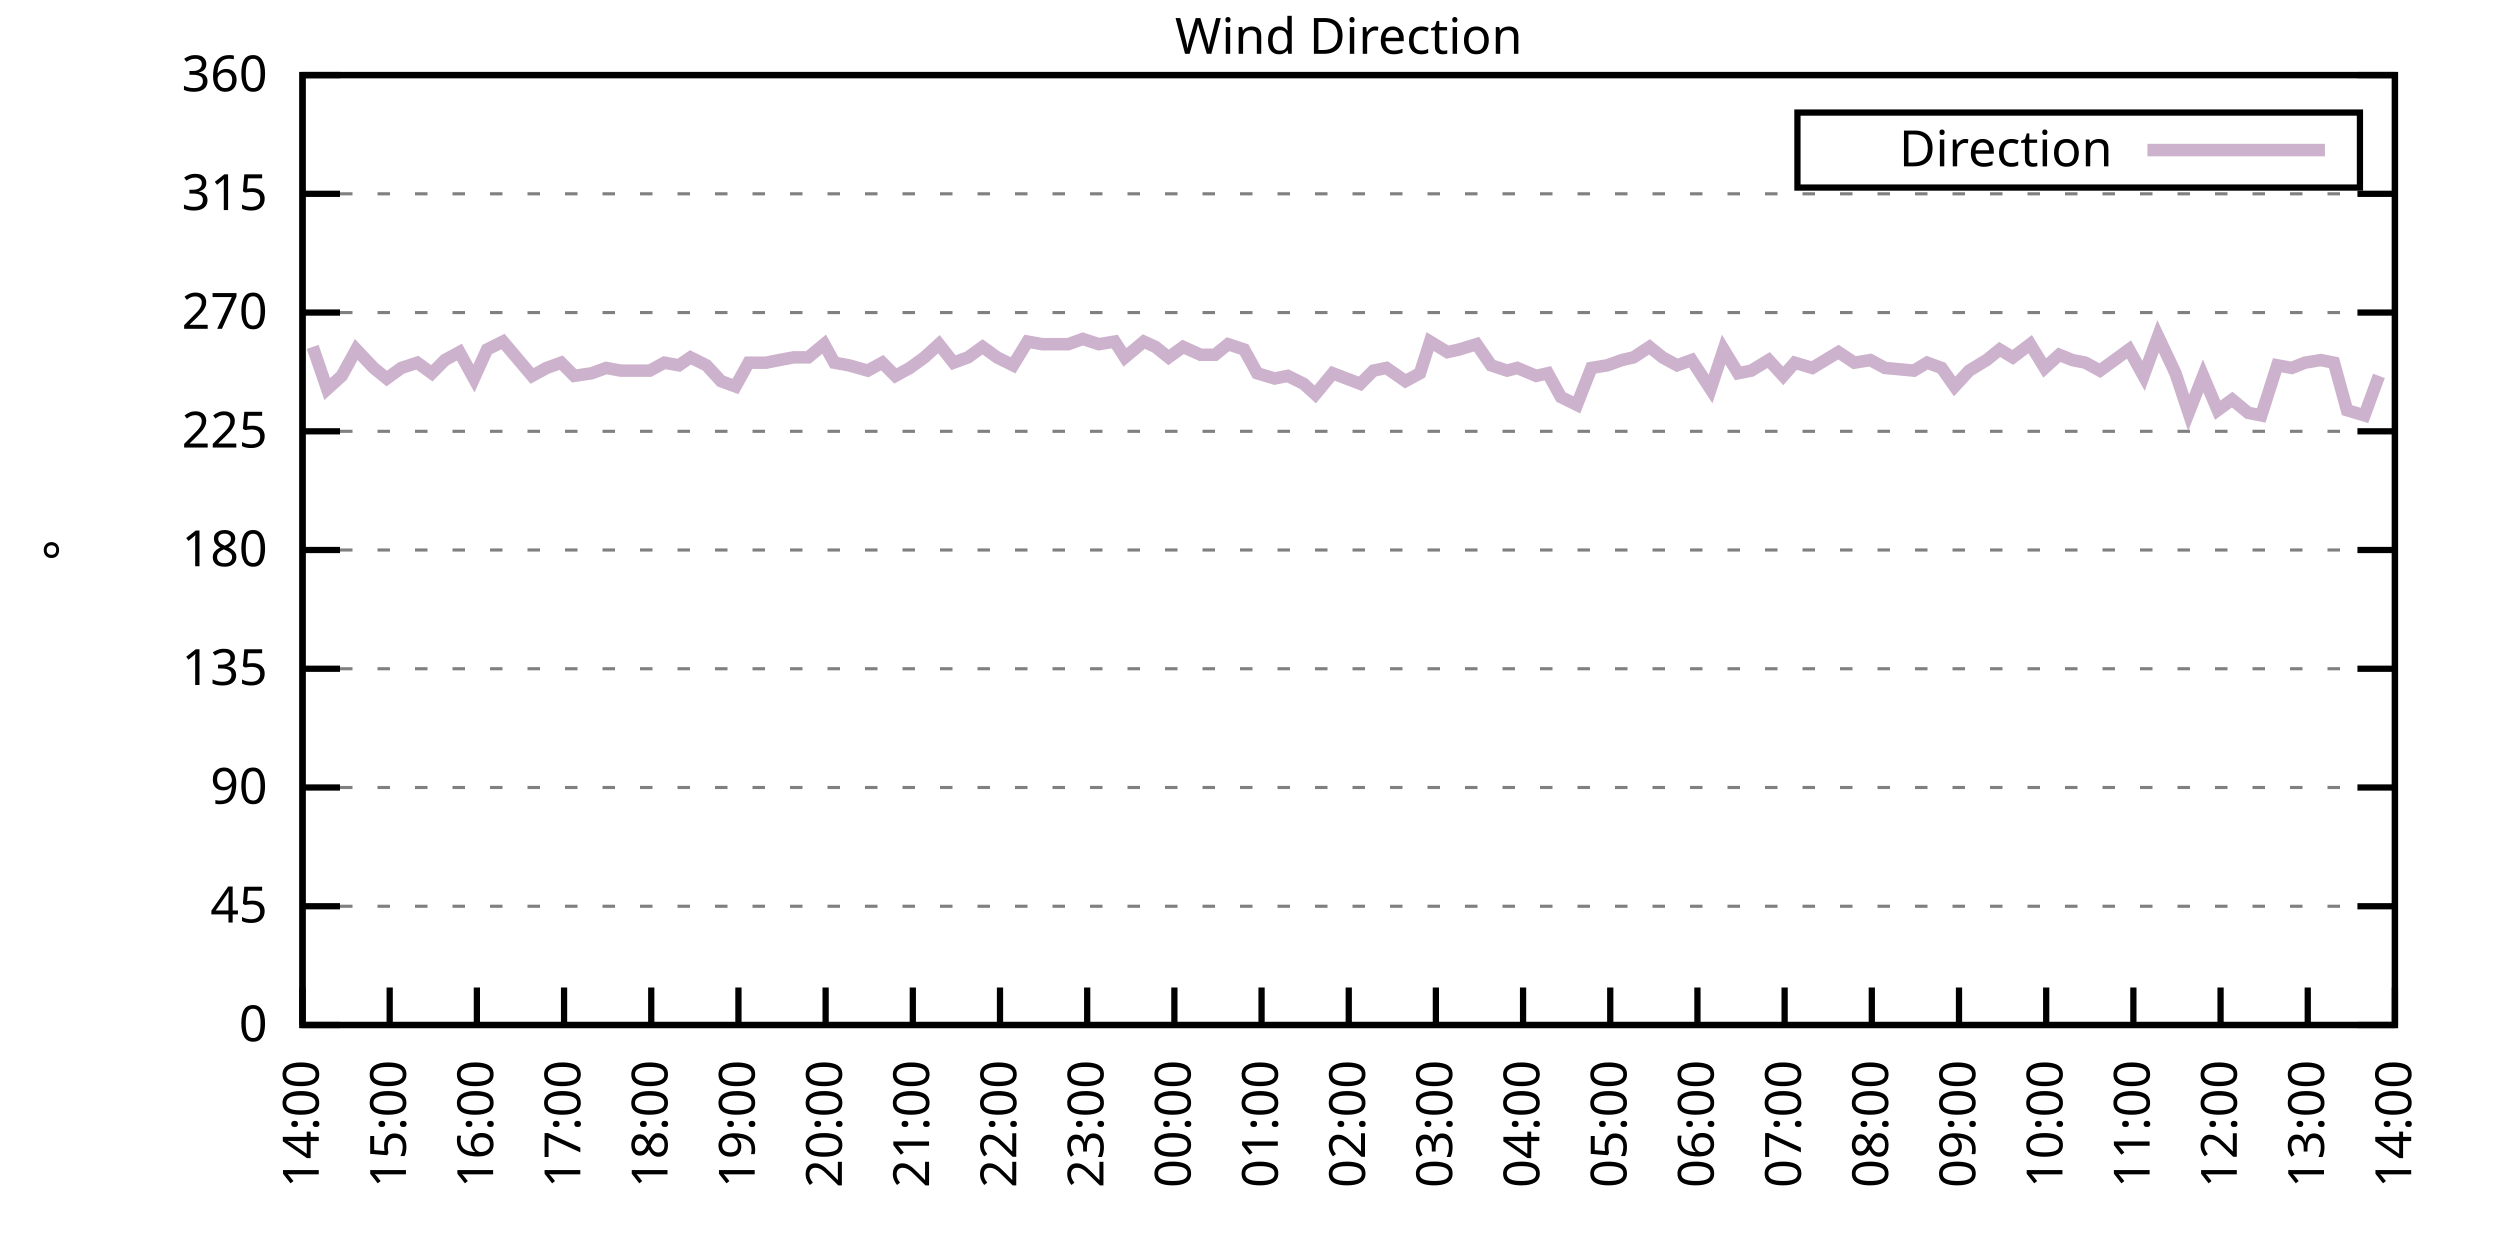
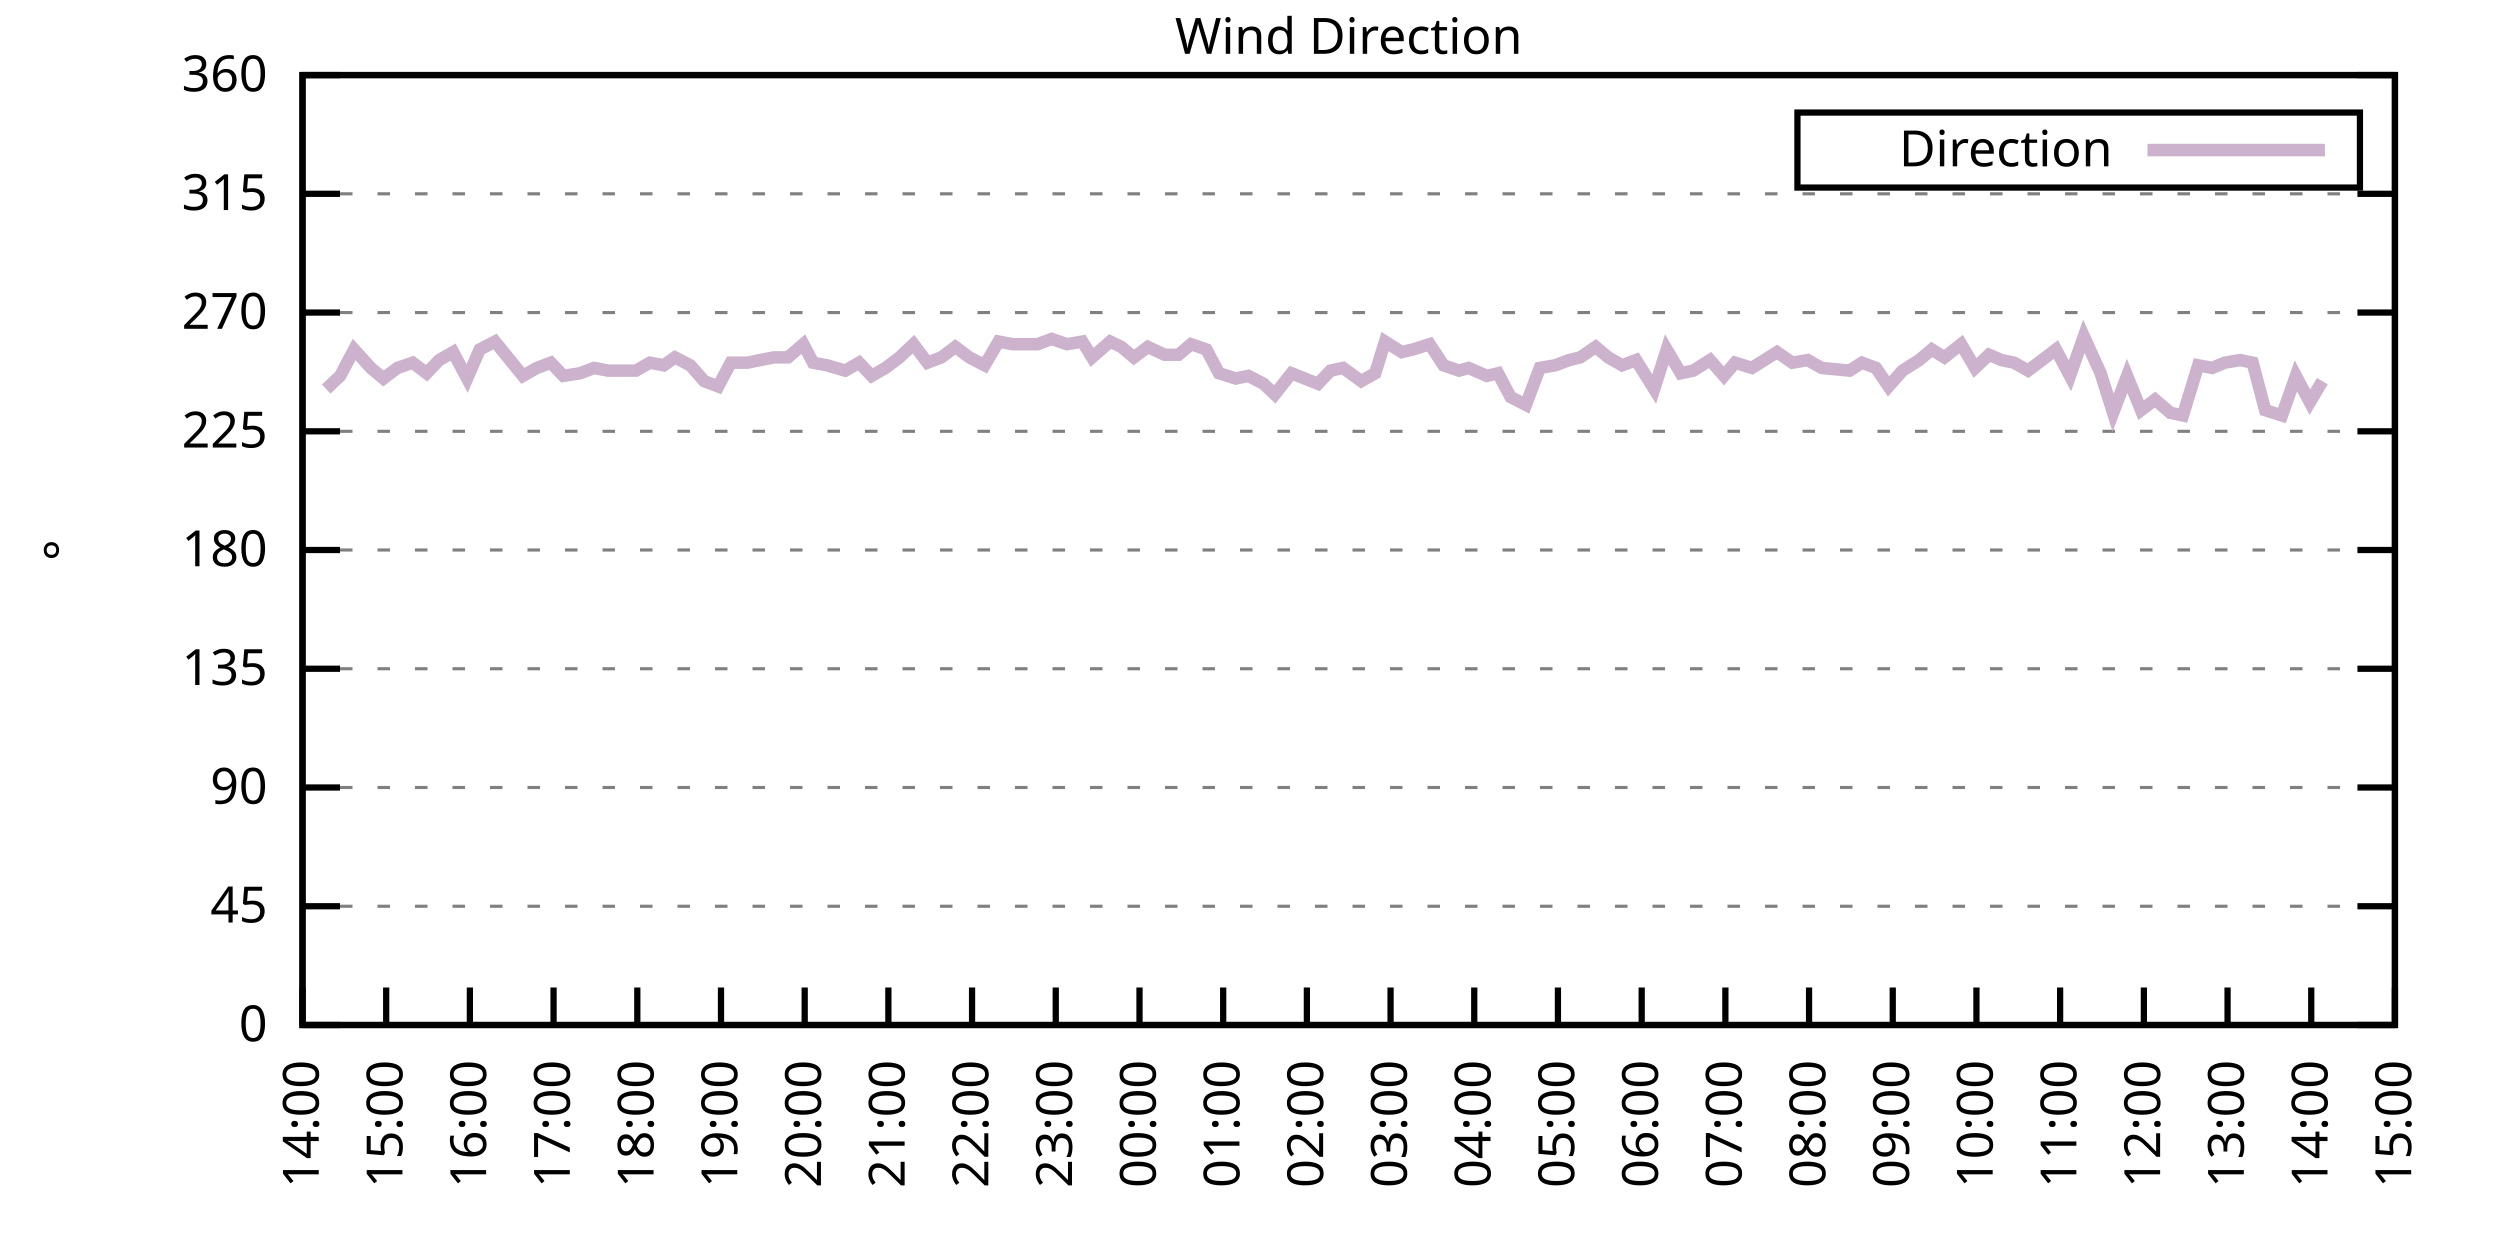
<svg xmlns="http://www.w3.org/2000/svg" xmlns:xlink="http://www.w3.org/1999/xlink" width="400" height="200" viewBox="0 0 400 200">
  <g id="gnuplot_canvas">
    <rect x="0" y="0" width="400" height="200" fill="none" />
    <defs>
      <circle id="gpDot" r="0.5" stroke-width="0.5" stroke="currentColor" />
      <path id="gpPt0" stroke-width="0.333" stroke="currentColor" d="M-1,0 h2 M0,-1 v2" />
      <path id="gpPt1" stroke-width="0.333" stroke="currentColor" d="M-1,-1 L1,1 M1,-1 L-1,1" />
      <path id="gpPt2" stroke-width="0.333" stroke="currentColor" d="M-1,0 L1,0 M0,-1 L0,1 M-1,-1 L1,1 M-1,1 L1,-1" />
      <rect id="gpPt3" stroke-width="0.333" stroke="currentColor" x="-1" y="-1" width="2" height="2" />
      <rect id="gpPt4" stroke-width="0.333" stroke="currentColor" fill="currentColor" x="-1" y="-1" width="2" height="2" />
      <circle id="gpPt5" stroke-width="0.333" stroke="currentColor" cx="0" cy="0" r="1" />
      <use xlink:href="#gpPt5" id="gpPt6" fill="currentColor" stroke="none" />
      <path id="gpPt7" stroke-width="0.333" stroke="currentColor" d="M0,-1.33 L-1.33,0.67 L1.33,0.67 z" />
      <use xlink:href="#gpPt7" id="gpPt8" fill="currentColor" stroke="none" />
      <use xlink:href="#gpPt7" id="gpPt9" stroke="currentColor" transform="rotate(180)" />
      <use xlink:href="#gpPt9" id="gpPt10" fill="currentColor" stroke="none" />
      <use xlink:href="#gpPt3" id="gpPt11" stroke="currentColor" transform="rotate(45)" />
      <use xlink:href="#gpPt11" id="gpPt12" fill="currentColor" stroke="none" />
      <path id="gpPt13" stroke-width="0.333" stroke="currentColor" d="M0,1.330 L1.265,0.411 L0.782,-1.067 L-0.782,-1.076 L-1.265,0.411 z" />
      <use xlink:href="#gpPt13" id="gpPt14" fill="currentColor" stroke="none" />
      <filter id="textbox" filterUnits="objectBoundingBox" x="0" y="0" height="1" width="1">
        <feFlood flood-color="white" flood-opacity="1" result="bgnd" />
        <feComposite in="SourceGraphic" in2="bgnd" operator="atop" />
      </filter>
      <filter id="greybox" filterUnits="objectBoundingBox" x="0" y="0" height="1" width="1">
        <feFlood flood-color="lightgrey" flood-opacity="1" result="grey" />
        <feComposite in="SourceGraphic" in2="grey" operator="atop" />
      </filter>
    </defs>
    <g fill="none" color="white" stroke="currentColor" stroke-width="1.00" stroke-linecap="butt" stroke-linejoin="miter">
</g>
    <g fill="none" color="black" stroke="currentColor" stroke-width="1.00" stroke-linecap="butt" stroke-linejoin="miter">
      <g stroke="none" shape-rendering="crispEdges">
        <polygon fill="rgb(255, 255, 255)" points="48.40,164.00 383.18,164.00 383.18,12.02 48.40,12.02 " />
      </g>
    </g>
    <g fill="none" color="black" stroke="currentColor" stroke-width="1.00" stroke-linecap="butt" stroke-linejoin="miter">
</g>
    <g fill="none" color="black" stroke="black" stroke-width="0.50" stroke-linecap="butt" stroke-linejoin="miter">
</g>
    <g fill="none" color="gray" stroke="currentColor" stroke-width="0.50" stroke-linecap="butt" stroke-linejoin="miter">
      <path stroke="gray" stroke-dasharray="2,4" class="gridline" d="M48.40,164.00 L383.19,164.00  " />
    </g>
    <g fill="none" color="gray" stroke="gray" stroke-width="1.00" stroke-linecap="butt" stroke-linejoin="miter">
</g>
    <g fill="none" color="black" stroke="currentColor" stroke-width="1.00" stroke-linecap="butt" stroke-linejoin="miter">
      <path stroke="black" d="M48.40,164.00 L54.40,164.00 M383.19,164.00 L377.19,164.00  " />
      <g transform="translate(42.80,166.60)" stroke="none" fill="black" font-family="Sans" font-size="8.00" text-anchor="end">
        <text>
          <tspan font-family="Sans"> 0</tspan>
        </text>
      </g>
    </g>
    <g fill="none" color="black" stroke="currentColor" stroke-width="1.00" stroke-linecap="butt" stroke-linejoin="miter">
</g>
    <g fill="none" color="black" stroke="black" stroke-width="0.50" stroke-linecap="butt" stroke-linejoin="miter">
</g>
    <g fill="none" color="gray" stroke="currentColor" stroke-width="0.50" stroke-linecap="butt" stroke-linejoin="miter">
      <path stroke="gray" stroke-dasharray="2,4" class="gridline" d="M48.40,145.00 L383.19,145.00  " />
    </g>
    <g fill="none" color="gray" stroke="gray" stroke-width="1.00" stroke-linecap="butt" stroke-linejoin="miter">
</g>
    <g fill="none" color="black" stroke="currentColor" stroke-width="1.00" stroke-linecap="butt" stroke-linejoin="miter">
      <path stroke="black" d="M48.40,145.00 L54.40,145.00 M383.19,145.00 L377.19,145.00  " />
      <g transform="translate(42.80,147.60)" stroke="none" fill="black" font-family="Sans" font-size="8.00" text-anchor="end">
        <text>
          <tspan font-family="Sans"> 45</tspan>
        </text>
      </g>
    </g>
    <g fill="none" color="black" stroke="currentColor" stroke-width="1.00" stroke-linecap="butt" stroke-linejoin="miter">
</g>
    <g fill="none" color="black" stroke="black" stroke-width="0.50" stroke-linecap="butt" stroke-linejoin="miter">
</g>
    <g fill="none" color="gray" stroke="currentColor" stroke-width="0.50" stroke-linecap="butt" stroke-linejoin="miter">
      <path stroke="gray" stroke-dasharray="2,4" class="gridline" d="M48.40,126.00 L383.19,126.00  " />
    </g>
    <g fill="none" color="gray" stroke="gray" stroke-width="1.00" stroke-linecap="butt" stroke-linejoin="miter">
</g>
    <g fill="none" color="black" stroke="currentColor" stroke-width="1.00" stroke-linecap="butt" stroke-linejoin="miter">
      <path stroke="black" d="M48.40,126.00 L54.40,126.00 M383.19,126.00 L377.19,126.00  " />
      <g transform="translate(42.80,128.60)" stroke="none" fill="black" font-family="Sans" font-size="8.00" text-anchor="end">
        <text>
          <tspan font-family="Sans"> 90</tspan>
        </text>
      </g>
    </g>
    <g fill="none" color="black" stroke="currentColor" stroke-width="1.00" stroke-linecap="butt" stroke-linejoin="miter">
</g>
    <g fill="none" color="black" stroke="black" stroke-width="0.50" stroke-linecap="butt" stroke-linejoin="miter">
</g>
    <g fill="none" color="gray" stroke="currentColor" stroke-width="0.50" stroke-linecap="butt" stroke-linejoin="miter">
      <path stroke="gray" stroke-dasharray="2,4" class="gridline" d="M48.40,107.00 L383.19,107.00  " />
    </g>
    <g fill="none" color="gray" stroke="gray" stroke-width="1.00" stroke-linecap="butt" stroke-linejoin="miter">
</g>
    <g fill="none" color="black" stroke="currentColor" stroke-width="1.00" stroke-linecap="butt" stroke-linejoin="miter">
      <path stroke="black" d="M48.40,107.00 L54.40,107.00 M383.19,107.00 L377.19,107.00  " />
      <g transform="translate(42.80,109.60)" stroke="none" fill="black" font-family="Sans" font-size="8.00" text-anchor="end">
        <text>
          <tspan font-family="Sans"> 135</tspan>
        </text>
      </g>
    </g>
    <g fill="none" color="black" stroke="currentColor" stroke-width="1.00" stroke-linecap="butt" stroke-linejoin="miter">
</g>
    <g fill="none" color="black" stroke="black" stroke-width="0.50" stroke-linecap="butt" stroke-linejoin="miter">
</g>
    <g fill="none" color="gray" stroke="currentColor" stroke-width="0.50" stroke-linecap="butt" stroke-linejoin="miter">
      <path stroke="gray" stroke-dasharray="2,4" class="gridline" d="M48.40,88.00 L383.19,88.00  " />
    </g>
    <g fill="none" color="gray" stroke="gray" stroke-width="1.00" stroke-linecap="butt" stroke-linejoin="miter">
</g>
    <g fill="none" color="black" stroke="currentColor" stroke-width="1.00" stroke-linecap="butt" stroke-linejoin="miter">
      <path stroke="black" d="M48.40,88.00 L54.40,88.00 M383.19,88.00 L377.19,88.00  " />
      <g transform="translate(42.80,90.60)" stroke="none" fill="black" font-family="Sans" font-size="8.00" text-anchor="end">
        <text>
          <tspan font-family="Sans"> 180</tspan>
        </text>
      </g>
    </g>
    <g fill="none" color="black" stroke="currentColor" stroke-width="1.00" stroke-linecap="butt" stroke-linejoin="miter">
</g>
    <g fill="none" color="black" stroke="black" stroke-width="0.50" stroke-linecap="butt" stroke-linejoin="miter">
</g>
    <g fill="none" color="gray" stroke="currentColor" stroke-width="0.50" stroke-linecap="butt" stroke-linejoin="miter">
      <path stroke="gray" stroke-dasharray="2,4" class="gridline" d="M48.40,69.01 L383.19,69.01  " />
    </g>
    <g fill="none" color="gray" stroke="gray" stroke-width="1.00" stroke-linecap="butt" stroke-linejoin="miter">
</g>
    <g fill="none" color="black" stroke="currentColor" stroke-width="1.00" stroke-linecap="butt" stroke-linejoin="miter">
      <path stroke="black" d="M48.40,69.01 L54.40,69.01 M383.19,69.01 L377.19,69.01  " />
      <g transform="translate(42.80,71.61)" stroke="none" fill="black" font-family="Sans" font-size="8.00" text-anchor="end">
        <text>
          <tspan font-family="Sans"> 225</tspan>
        </text>
      </g>
    </g>
    <g fill="none" color="black" stroke="currentColor" stroke-width="1.00" stroke-linecap="butt" stroke-linejoin="miter">
</g>
    <g fill="none" color="black" stroke="black" stroke-width="0.50" stroke-linecap="butt" stroke-linejoin="miter">
</g>
    <g fill="none" color="gray" stroke="currentColor" stroke-width="0.50" stroke-linecap="butt" stroke-linejoin="miter">
      <path stroke="gray" stroke-dasharray="2,4" class="gridline" d="M48.40,50.01 L383.19,50.01  " />
    </g>
    <g fill="none" color="gray" stroke="gray" stroke-width="1.00" stroke-linecap="butt" stroke-linejoin="miter">
</g>
    <g fill="none" color="black" stroke="currentColor" stroke-width="1.00" stroke-linecap="butt" stroke-linejoin="miter">
      <path stroke="black" d="M48.40,50.01 L54.40,50.01 M383.19,50.01 L377.19,50.01  " />
      <g transform="translate(42.80,52.61)" stroke="none" fill="black" font-family="Sans" font-size="8.00" text-anchor="end">
        <text>
          <tspan font-family="Sans"> 270</tspan>
        </text>
      </g>
    </g>
    <g fill="none" color="black" stroke="currentColor" stroke-width="1.00" stroke-linecap="butt" stroke-linejoin="miter">
</g>
    <g fill="none" color="black" stroke="black" stroke-width="0.50" stroke-linecap="butt" stroke-linejoin="miter">
</g>
    <g fill="none" color="gray" stroke="currentColor" stroke-width="0.50" stroke-linecap="butt" stroke-linejoin="miter">
      <path stroke="gray" stroke-dasharray="2,4" class="gridline" d="M48.40,31.01 L383.19,31.01  " />
    </g>
    <g fill="none" color="gray" stroke="gray" stroke-width="1.00" stroke-linecap="butt" stroke-linejoin="miter">
</g>
    <g fill="none" color="black" stroke="currentColor" stroke-width="1.00" stroke-linecap="butt" stroke-linejoin="miter">
      <path stroke="black" d="M48.40,31.01 L54.40,31.01 M383.19,31.01 L377.19,31.01  " />
      <g transform="translate(42.80,33.61)" stroke="none" fill="black" font-family="Sans" font-size="8.00" text-anchor="end">
        <text>
          <tspan font-family="Sans"> 315</tspan>
        </text>
      </g>
    </g>
    <g fill="none" color="black" stroke="currentColor" stroke-width="1.00" stroke-linecap="butt" stroke-linejoin="miter">
</g>
    <g fill="none" color="black" stroke="black" stroke-width="0.50" stroke-linecap="butt" stroke-linejoin="miter">
</g>
    <g fill="none" color="gray" stroke="currentColor" stroke-width="0.50" stroke-linecap="butt" stroke-linejoin="miter">
      <path stroke="gray" stroke-dasharray="2,4" class="gridline" d="M48.40,12.01 L383.19,12.01  " />
    </g>
    <g fill="none" color="gray" stroke="gray" stroke-width="1.00" stroke-linecap="butt" stroke-linejoin="miter">
</g>
    <g fill="none" color="black" stroke="currentColor" stroke-width="1.00" stroke-linecap="butt" stroke-linejoin="miter">
      <path stroke="black" d="M48.40,12.01 L54.40,12.01 M383.19,12.01 L377.19,12.01  " />
      <g transform="translate(42.80,14.61)" stroke="none" fill="black" font-family="Sans" font-size="8.00" text-anchor="end">
        <text>
          <tspan font-family="Sans"> 360</tspan>
        </text>
      </g>
    </g>
    <g fill="none" color="black" stroke="currentColor" stroke-width="1.00" stroke-linecap="butt" stroke-linejoin="miter">
      <path stroke="black" d="M48.40,164.00 L48.40,158.00  " />
      <g transform="translate(51.00,169.60) rotate(270.00)" stroke="none" fill="black" font-family="Sans" font-size="8.00" text-anchor="end">
        <text>
          <tspan font-family="Sans">14:00</tspan>
        </text>
      </g>
    </g>
    <g fill="none" color="black" stroke="currentColor" stroke-width="1.00" stroke-linecap="butt" stroke-linejoin="miter">
-       <path stroke="black" d="M62.35,164.00 L62.35,158.00  " />
-       <g transform="translate(64.95,169.60) rotate(270.00)" stroke="none" fill="black" font-family="Sans" font-size="8.00" text-anchor="end">
+       <path stroke="black" d="M61.79,164.00 L61.79,158.00  " />
+       <g transform="translate(64.39,169.60) rotate(270.00)" stroke="none" fill="black" font-family="Sans" font-size="8.00" text-anchor="end">
        <text>
          <tspan font-family="Sans">15:00</tspan>
        </text>
      </g>
    </g>
    <g fill="none" color="black" stroke="currentColor" stroke-width="1.00" stroke-linecap="butt" stroke-linejoin="miter">
-       <path stroke="black" d="M76.30,164.00 L76.30,158.00  " />
-       <g transform="translate(78.90,169.60) rotate(270.00)" stroke="none" fill="black" font-family="Sans" font-size="8.00" text-anchor="end">
+       <path stroke="black" d="M75.18,164.00 L75.18,158.00  " />
+       <g transform="translate(77.78,169.60) rotate(270.00)" stroke="none" fill="black" font-family="Sans" font-size="8.00" text-anchor="end">
        <text>
          <tspan font-family="Sans">16:00</tspan>
        </text>
      </g>
    </g>
    <g fill="none" color="black" stroke="currentColor" stroke-width="1.00" stroke-linecap="butt" stroke-linejoin="miter">
-       <path stroke="black" d="M90.25,164.00 L90.25,158.00  " />
-       <g transform="translate(92.85,169.60) rotate(270.00)" stroke="none" fill="black" font-family="Sans" font-size="8.00" text-anchor="end">
+       <path stroke="black" d="M88.57,164.00 L88.57,158.00  " />
+       <g transform="translate(91.17,169.60) rotate(270.00)" stroke="none" fill="black" font-family="Sans" font-size="8.00" text-anchor="end">
        <text>
          <tspan font-family="Sans">17:00</tspan>
        </text>
      </g>
    </g>
    <g fill="none" color="black" stroke="currentColor" stroke-width="1.00" stroke-linecap="butt" stroke-linejoin="miter">
-       <path stroke="black" d="M104.20,164.00 L104.20,158.00  " />
-       <g transform="translate(106.80,169.60) rotate(270.00)" stroke="none" fill="black" font-family="Sans" font-size="8.00" text-anchor="end">
+       <path stroke="black" d="M101.97,164.00 L101.97,158.00  " />
+       <g transform="translate(104.57,169.60) rotate(270.00)" stroke="none" fill="black" font-family="Sans" font-size="8.00" text-anchor="end">
        <text>
          <tspan font-family="Sans">18:00</tspan>
        </text>
      </g>
    </g>
    <g fill="none" color="black" stroke="currentColor" stroke-width="1.00" stroke-linecap="butt" stroke-linejoin="miter">
-       <path stroke="black" d="M118.15,164.00 L118.15,158.00  " />
-       <g transform="translate(120.75,169.60) rotate(270.00)" stroke="none" fill="black" font-family="Sans" font-size="8.00" text-anchor="end">
+       <path stroke="black" d="M115.36,164.00 L115.36,158.00  " />
+       <g transform="translate(117.96,169.60) rotate(270.00)" stroke="none" fill="black" font-family="Sans" font-size="8.00" text-anchor="end">
        <text>
          <tspan font-family="Sans">19:00</tspan>
        </text>
      </g>
    </g>
    <g fill="none" color="black" stroke="currentColor" stroke-width="1.00" stroke-linecap="butt" stroke-linejoin="miter">
-       <path stroke="black" d="M132.10,164.00 L132.10,158.00  " />
-       <g transform="translate(134.70,169.60) rotate(270.00)" stroke="none" fill="black" font-family="Sans" font-size="8.00" text-anchor="end">
+       <path stroke="black" d="M128.75,164.00 L128.75,158.00  " />
+       <g transform="translate(131.35,169.60) rotate(270.00)" stroke="none" fill="black" font-family="Sans" font-size="8.00" text-anchor="end">
        <text>
          <tspan font-family="Sans">20:00</tspan>
        </text>
      </g>
    </g>
    <g fill="none" color="black" stroke="currentColor" stroke-width="1.00" stroke-linecap="butt" stroke-linejoin="miter">
-       <path stroke="black" d="M146.05,164.00 L146.05,158.00  " />
-       <g transform="translate(148.65,169.60) rotate(270.00)" stroke="none" fill="black" font-family="Sans" font-size="8.00" text-anchor="end">
+       <path stroke="black" d="M142.14,164.00 L142.14,158.00  " />
+       <g transform="translate(144.74,169.60) rotate(270.00)" stroke="none" fill="black" font-family="Sans" font-size="8.00" text-anchor="end">
        <text>
          <tspan font-family="Sans">21:00</tspan>
        </text>
      </g>
    </g>
    <g fill="none" color="black" stroke="currentColor" stroke-width="1.00" stroke-linecap="butt" stroke-linejoin="miter">
-       <path stroke="black" d="M160.00,164.00 L160.00,158.00  " />
-       <g transform="translate(162.60,169.60) rotate(270.00)" stroke="none" fill="black" font-family="Sans" font-size="8.00" text-anchor="end">
+       <path stroke="black" d="M155.53,164.00 L155.53,158.00  " />
+       <g transform="translate(158.13,169.60) rotate(270.00)" stroke="none" fill="black" font-family="Sans" font-size="8.00" text-anchor="end">
        <text>
          <tspan font-family="Sans">22:00</tspan>
        </text>
      </g>
    </g>
    <g fill="none" color="black" stroke="currentColor" stroke-width="1.00" stroke-linecap="butt" stroke-linejoin="miter">
-       <path stroke="black" d="M173.95,164.00 L173.95,158.00  " />
-       <g transform="translate(176.55,169.60) rotate(270.00)" stroke="none" fill="black" font-family="Sans" font-size="8.00" text-anchor="end">
+       <path stroke="black" d="M168.92,164.00 L168.92,158.00  " />
+       <g transform="translate(171.52,169.60) rotate(270.00)" stroke="none" fill="black" font-family="Sans" font-size="8.00" text-anchor="end">
        <text>
          <tspan font-family="Sans">23:00</tspan>
        </text>
      </g>
    </g>
    <g fill="none" color="black" stroke="currentColor" stroke-width="1.00" stroke-linecap="butt" stroke-linejoin="miter">
-       <path stroke="black" d="M187.90,164.00 L187.90,158.00  " />
-       <g transform="translate(190.50,169.60) rotate(270.00)" stroke="none" fill="black" font-family="Sans" font-size="8.00" text-anchor="end">
+       <path stroke="black" d="M182.32,164.00 L182.32,158.00  " />
+       <g transform="translate(184.92,169.60) rotate(270.00)" stroke="none" fill="black" font-family="Sans" font-size="8.00" text-anchor="end">
        <text>
          <tspan font-family="Sans">00:00</tspan>
        </text>
      </g>
    </g>
    <g fill="none" color="black" stroke="currentColor" stroke-width="1.00" stroke-linecap="butt" stroke-linejoin="miter">
-       <path stroke="black" d="M201.85,164.00 L201.85,158.00  " />
-       <g transform="translate(204.45,169.60) rotate(270.00)" stroke="none" fill="black" font-family="Sans" font-size="8.00" text-anchor="end">
+       <path stroke="black" d="M195.71,164.00 L195.71,158.00  " />
+       <g transform="translate(198.31,169.60) rotate(270.00)" stroke="none" fill="black" font-family="Sans" font-size="8.00" text-anchor="end">
        <text>
          <tspan font-family="Sans">01:00</tspan>
        </text>
      </g>
    </g>
    <g fill="none" color="black" stroke="currentColor" stroke-width="1.00" stroke-linecap="butt" stroke-linejoin="miter">
-       <path stroke="black" d="M215.80,164.00 L215.80,158.00  " />
-       <g transform="translate(218.40,169.60) rotate(270.00)" stroke="none" fill="black" font-family="Sans" font-size="8.00" text-anchor="end">
+       <path stroke="black" d="M209.10,164.00 L209.10,158.00  " />
+       <g transform="translate(211.70,169.60) rotate(270.00)" stroke="none" fill="black" font-family="Sans" font-size="8.00" text-anchor="end">
        <text>
          <tspan font-family="Sans">02:00</tspan>
        </text>
      </g>
    </g>
    <g fill="none" color="black" stroke="currentColor" stroke-width="1.00" stroke-linecap="butt" stroke-linejoin="miter">
-       <path stroke="black" d="M229.74,164.00 L229.74,158.00  " />
-       <g transform="translate(232.34,169.60) rotate(270.00)" stroke="none" fill="black" font-family="Sans" font-size="8.00" text-anchor="end">
+       <path stroke="black" d="M222.49,164.00 L222.49,158.00  " />
+       <g transform="translate(225.09,169.60) rotate(270.00)" stroke="none" fill="black" font-family="Sans" font-size="8.00" text-anchor="end">
        <text>
          <tspan font-family="Sans">03:00</tspan>
        </text>
      </g>
    </g>
    <g fill="none" color="black" stroke="currentColor" stroke-width="1.00" stroke-linecap="butt" stroke-linejoin="miter">
-       <path stroke="black" d="M243.69,164.00 L243.69,158.00  " />
-       <g transform="translate(246.29,169.60) rotate(270.00)" stroke="none" fill="black" font-family="Sans" font-size="8.00" text-anchor="end">
+       <path stroke="black" d="M235.88,164.00 L235.88,158.00  " />
+       <g transform="translate(238.48,169.60) rotate(270.00)" stroke="none" fill="black" font-family="Sans" font-size="8.00" text-anchor="end">
        <text>
          <tspan font-family="Sans">04:00</tspan>
        </text>
      </g>
    </g>
    <g fill="none" color="black" stroke="currentColor" stroke-width="1.00" stroke-linecap="butt" stroke-linejoin="miter">
-       <path stroke="black" d="M257.64,164.00 L257.64,158.00  " />
-       <g transform="translate(260.24,169.60) rotate(270.00)" stroke="none" fill="black" font-family="Sans" font-size="8.00" text-anchor="end">
+       <path stroke="black" d="M249.27,164.00 L249.27,158.00  " />
+       <g transform="translate(251.87,169.60) rotate(270.00)" stroke="none" fill="black" font-family="Sans" font-size="8.00" text-anchor="end">
        <text>
          <tspan font-family="Sans">05:00</tspan>
        </text>
      </g>
    </g>
    <g fill="none" color="black" stroke="currentColor" stroke-width="1.00" stroke-linecap="butt" stroke-linejoin="miter">
-       <path stroke="black" d="M271.59,164.00 L271.59,158.00  " />
-       <g transform="translate(274.19,169.60) rotate(270.00)" stroke="none" fill="black" font-family="Sans" font-size="8.00" text-anchor="end">
+       <path stroke="black" d="M262.67,164.00 L262.67,158.00  " />
+       <g transform="translate(265.27,169.60) rotate(270.00)" stroke="none" fill="black" font-family="Sans" font-size="8.00" text-anchor="end">
        <text>
          <tspan font-family="Sans">06:00</tspan>
        </text>
      </g>
    </g>
    <g fill="none" color="black" stroke="currentColor" stroke-width="1.00" stroke-linecap="butt" stroke-linejoin="miter">
-       <path stroke="black" d="M285.54,164.00 L285.54,158.00  " />
-       <g transform="translate(288.14,169.60) rotate(270.00)" stroke="none" fill="black" font-family="Sans" font-size="8.00" text-anchor="end">
+       <path stroke="black" d="M276.06,164.00 L276.06,158.00  " />
+       <g transform="translate(278.66,169.60) rotate(270.00)" stroke="none" fill="black" font-family="Sans" font-size="8.00" text-anchor="end">
        <text>
          <tspan font-family="Sans">07:00</tspan>
        </text>
      </g>
    </g>
    <g fill="none" color="black" stroke="currentColor" stroke-width="1.00" stroke-linecap="butt" stroke-linejoin="miter">
-       <path stroke="black" d="M299.49,164.00 L299.49,158.00  " />
-       <g transform="translate(302.09,169.60) rotate(270.00)" stroke="none" fill="black" font-family="Sans" font-size="8.00" text-anchor="end">
+       <path stroke="black" d="M289.45,164.00 L289.45,158.00  " />
+       <g transform="translate(292.05,169.60) rotate(270.00)" stroke="none" fill="black" font-family="Sans" font-size="8.00" text-anchor="end">
        <text>
          <tspan font-family="Sans">08:00</tspan>
        </text>
      </g>
    </g>
    <g fill="none" color="black" stroke="currentColor" stroke-width="1.00" stroke-linecap="butt" stroke-linejoin="miter">
-       <path stroke="black" d="M313.44,164.00 L313.44,158.00  " />
-       <g transform="translate(316.04,169.60) rotate(270.00)" stroke="none" fill="black" font-family="Sans" font-size="8.00" text-anchor="end">
+       <path stroke="black" d="M302.84,164.00 L302.84,158.00  " />
+       <g transform="translate(305.44,169.60) rotate(270.00)" stroke="none" fill="black" font-family="Sans" font-size="8.00" text-anchor="end">
        <text>
          <tspan font-family="Sans">09:00</tspan>
        </text>
      </g>
    </g>
    <g fill="none" color="black" stroke="currentColor" stroke-width="1.00" stroke-linecap="butt" stroke-linejoin="miter">
-       <path stroke="black" d="M327.39,164.00 L327.39,158.00  " />
-       <g transform="translate(329.99,169.60) rotate(270.00)" stroke="none" fill="black" font-family="Sans" font-size="8.00" text-anchor="end">
+       <path stroke="black" d="M316.23,164.00 L316.23,158.00  " />
+       <g transform="translate(318.83,169.60) rotate(270.00)" stroke="none" fill="black" font-family="Sans" font-size="8.00" text-anchor="end">
        <text>
          <tspan font-family="Sans">10:00</tspan>
        </text>
      </g>
    </g>
    <g fill="none" color="black" stroke="currentColor" stroke-width="1.00" stroke-linecap="butt" stroke-linejoin="miter">
-       <path stroke="black" d="M341.34,164.00 L341.34,158.00  " />
-       <g transform="translate(343.94,169.60) rotate(270.00)" stroke="none" fill="black" font-family="Sans" font-size="8.00" text-anchor="end">
+       <path stroke="black" d="M329.62,164.00 L329.62,158.00  " />
+       <g transform="translate(332.22,169.60) rotate(270.00)" stroke="none" fill="black" font-family="Sans" font-size="8.00" text-anchor="end">
        <text>
          <tspan font-family="Sans">11:00</tspan>
        </text>
      </g>
    </g>
    <g fill="none" color="black" stroke="currentColor" stroke-width="1.00" stroke-linecap="butt" stroke-linejoin="miter">
-       <path stroke="black" d="M355.29,164.00 L355.29,158.00  " />
-       <g transform="translate(357.89,169.60) rotate(270.00)" stroke="none" fill="black" font-family="Sans" font-size="8.00" text-anchor="end">
+       <path stroke="black" d="M343.02,164.00 L343.02,158.00  " />
+       <g transform="translate(345.62,169.60) rotate(270.00)" stroke="none" fill="black" font-family="Sans" font-size="8.00" text-anchor="end">
        <text>
          <tspan font-family="Sans">12:00</tspan>
        </text>
      </g>
    </g>
    <g fill="none" color="black" stroke="currentColor" stroke-width="1.00" stroke-linecap="butt" stroke-linejoin="miter">
-       <path stroke="black" d="M369.24,164.00 L369.24,158.00  " />
-       <g transform="translate(371.84,169.60) rotate(270.00)" stroke="none" fill="black" font-family="Sans" font-size="8.00" text-anchor="end">
+       <path stroke="black" d="M356.41,164.00 L356.41,158.00  " />
+       <g transform="translate(359.01,169.60) rotate(270.00)" stroke="none" fill="black" font-family="Sans" font-size="8.00" text-anchor="end">
        <text>
          <tspan font-family="Sans">13:00</tspan>
+         </text>
+       </g>
+     </g>
+     <g fill="none" color="black" stroke="currentColor" stroke-width="1.00" stroke-linecap="butt" stroke-linejoin="miter">
+       <path stroke="black" d="M369.80,164.00 L369.80,158.00  " />
+       <g transform="translate(372.40,169.60) rotate(270.00)" stroke="none" fill="black" font-family="Sans" font-size="8.00" text-anchor="end">
+         <text>
+           <tspan font-family="Sans">14:00</tspan>
        </text>
      </g>
    </g>
    <g fill="none" color="black" stroke="currentColor" stroke-width="1.00" stroke-linecap="butt" stroke-linejoin="miter">
      <path stroke="black" d="M383.19,164.00 L383.19,158.00  " />
      <g transform="translate(385.79,169.60) rotate(270.00)" stroke="none" fill="black" font-family="Sans" font-size="8.00" text-anchor="end">
        <text>
-           <tspan font-family="Sans">14:00</tspan>
+           <tspan font-family="Sans">15:00</tspan>
        </text>
      </g>
    </g>
    <g fill="none" color="black" stroke="currentColor" stroke-width="1.00" stroke-linecap="butt" stroke-linejoin="miter">
</g>
    <g fill="none" color="black" stroke="currentColor" stroke-width="1.00" stroke-linecap="butt" stroke-linejoin="miter">
      <path stroke="black" d="M48.40,12.01 L48.40,164.00 L383.19,164.00 L383.19,12.01 L48.40,12.01 Z  " />
    </g>
    <g fill="none" color="black" stroke="currentColor" stroke-width="1.00" stroke-linecap="butt" stroke-linejoin="miter">
</g>
    <g fill="none" color="black" stroke="currentColor" stroke-width="1.00" stroke-linecap="butt" stroke-linejoin="miter">
      <path stroke="black" d="M287.59,30.01 L287.59,18.01 L377.59,18.01 L377.59,30.01 L287.59,30.01 Z  " />
    </g>
    <g id="Wind_direction_plot_1">
      <g fill="none" color="white" stroke="black" stroke-width="2.00" stroke-linecap="butt" stroke-linejoin="miter">
</g>
      <g fill="none" color="black" stroke="currentColor" stroke-width="2.00" stroke-linecap="butt" stroke-linejoin="miter">
        <g transform="translate(337.99,26.61)" stroke="none" fill="black" font-family="Sans" font-size="8.00" text-anchor="end">
          <text>
            <tspan font-family="Sans">Direction</tspan>
          </text>
        </g>
      </g>
      <g fill="none" color="black" stroke="currentColor" stroke-width="2.00" stroke-linecap="butt" stroke-linejoin="miter">
-         <path stroke="rgb(204, 178, 204)" d="M343.59,24.01 L371.99,24.01 M50.03,55.50 L52.35,62.25 L54.68,60.14 L57.00,55.92 L59.79,58.87 L61.88,60.56   L64.21,58.87 L66.77,58.03 L69.09,59.72 L71.18,57.61 L73.51,56.34 L75.83,60.56 L77.93,55.92 L80.48,54.65   L85.13,60.14 L87.46,58.87 L89.78,58.03 L91.88,60.14 L94.67,59.72 L96.99,58.87 L99.32,59.30 L101.41,59.30   L103.97,59.30 L106.29,58.03 L108.62,58.45 L110.48,57.18 L113.03,58.45 L115.36,60.98 L117.68,61.83 L119.78,58.03   L122.57,58.03 L124.66,57.61 L126.98,57.18 L129.31,57.18 L131.87,55.07 L133.49,58.03 L135.82,58.45 L138.84,59.30   L141.16,58.03 L143.26,60.14 L145.58,58.87 L147.91,57.18 L150.23,55.07 L152.56,58.03 L154.88,57.18 L157.21,55.50   L159.53,57.18 L162.09,58.45 L164.41,54.65 L166.74,55.07 L168.83,55.07 L170.92,55.07 L173.25,54.23 L175.81,55.07   L178.36,54.65 L179.99,57.18 L183.01,54.65 L184.87,55.50 L186.97,57.18 L189.29,55.50 L192.08,56.76 L194.41,56.76   L196.50,55.07 L199.06,55.92 L201.15,59.72 L203.94,60.56 L206.03,60.14 L208.59,61.41 L210.45,63.10 L213.24,59.72   L217.65,61.41 L219.75,59.30 L221.84,58.87 L224.86,60.98 L227.19,59.72 L228.81,54.65 L231.60,56.34 L233.46,55.92   L236.25,55.07 L238.58,58.45 L241.14,59.30 L242.76,58.87 L245.79,60.14 L247.65,59.72 L249.74,63.52 L252.30,64.78   L254.62,58.87 L257.18,58.45 L259.50,57.61 L261.36,57.18 L263.92,55.50 L266.01,57.18 L268.34,58.45 L270.66,57.61   L273.69,62.25 L275.78,55.92 L278.10,59.72 L280.20,59.30 L282.99,57.61 L285.31,60.14 L287.17,58.03 L289.96,58.87   L292.05,57.61 L294.15,56.34 L296.70,58.03 L299.26,57.61 L301.58,58.87 L306.23,59.30 L308.33,58.03 L310.65,58.87   L312.74,61.83 L315.07,59.30 L317.86,57.61 L319.95,55.92 L322.04,57.18 L324.83,55.07 L327.16,58.87 L329.48,56.76   L331.58,57.61 L333.67,58.03 L335.99,59.30 L338.32,57.61 L340.64,55.92 L342.97,60.14 L345.29,53.81 L348.08,59.72   L350.18,66.05 L352.50,60.14 L354.83,65.63 L357.15,63.94 L359.71,66.05 L361.80,66.47 L364.36,58.45 L366.68,58.87   L368.78,58.03 L371.33,57.61 L373.43,58.03 L375.52,65.63 L378.31,66.47 L380.63,60.14  " />
+         <path stroke="rgb(204, 178, 204)" d="M343.59,24.01 L371.99,24.01 M52.19,62.25 L54.43,60.14 L56.66,55.92 L59.34,58.87 L61.35,60.56 L63.58,58.87   L66.03,58.03 L68.26,59.72 L70.27,57.61 L72.50,56.34 L74.74,60.56 L76.75,55.92 L79.20,54.65 L83.66,60.14   L85.90,58.87 L88.13,58.03 L90.14,60.14 L92.82,59.72 L95.05,58.87 L97.28,59.30 L99.29,59.30 L101.74,59.30   L103.98,58.03 L106.21,58.45 L107.99,57.18 L110.45,58.45 L112.68,60.98 L114.91,61.83 L116.92,58.03 L119.60,58.03   L121.61,57.61 L123.84,57.18 L126.07,57.18 L128.53,55.07 L130.09,58.03 L132.32,58.45 L135.22,59.30 L137.45,58.03   L139.46,60.14 L141.69,58.87 L143.93,57.18 L146.16,55.07 L148.39,58.03 L150.62,57.18 L152.85,55.50 L155.09,57.18   L157.54,58.45 L159.77,54.65 L162.01,55.07 L164.01,55.07 L166.02,55.07 L168.25,54.23 L170.71,55.07 L173.17,54.65   L174.73,57.18 L177.63,54.65 L179.41,55.50 L181.42,57.18 L183.66,55.50 L186.33,56.76 L188.57,56.76 L190.57,55.07   L193.03,55.92 L195.04,59.72 L197.72,60.56 L199.73,60.14 L202.18,61.41 L203.97,63.10 L206.64,59.72 L210.88,61.41   L212.89,59.30 L214.90,58.87 L217.80,60.98 L220.04,59.72 L221.60,54.65 L224.28,56.34 L226.06,55.92 L228.74,55.07   L230.97,58.45 L233.43,59.30 L234.99,58.87 L237.89,60.14 L239.68,59.72 L241.69,63.52 L244.14,64.78 L246.37,58.87   L248.83,58.45 L251.06,57.61 L252.85,57.18 L255.30,55.50 L257.31,57.18 L259.54,58.45 L261.77,57.61 L264.67,62.25   L266.68,55.92 L268.92,59.72 L270.92,59.30 L273.60,57.61 L275.83,60.14 L277.62,58.03 L280.30,58.87 L282.31,57.61   L284.32,56.34 L286.77,58.03 L289.23,57.61 L291.46,58.87 L295.92,59.30 L297.93,58.03 L300.16,58.87 L302.17,61.83   L304.40,59.30 L307.08,57.61 L309.09,55.92 L311.10,57.18 L313.78,55.07 L316.01,58.87 L318.24,56.76 L320.25,57.61   L322.26,58.03 L324.49,59.30 L326.72,57.61 L328.95,55.92 L331.19,60.14 L333.42,53.81 L336.10,59.72 L338.10,66.05   L340.34,60.14 L342.57,65.63 L344.80,63.94 L347.26,66.05 L349.26,66.47 L351.72,58.45 L353.95,58.87 L355.96,58.03   L358.42,57.61 L360.42,58.03 L362.43,65.63 L365.11,66.47 L367.34,60.14 L369.58,64.36 L371.58,60.98  " />
      </g>
    </g>
    <g fill="none" color="black" stroke="currentColor" stroke-width="2.00" stroke-linecap="butt" stroke-linejoin="miter">
</g>
    <g fill="none" color="black" stroke="black" stroke-width="1.00" stroke-linecap="butt" stroke-linejoin="miter">
</g>
    <g fill="none" color="black" stroke="currentColor" stroke-width="1.00" stroke-linecap="butt" stroke-linejoin="miter">
      <path stroke="black" d="M48.40,12.01 L48.40,164.00 L383.19,164.00 L383.19,12.01 L48.40,12.01 Z  " />
      <g transform="translate(12.80,88.01) rotate(270.00)" stroke="none" fill="black" font-family="Sans" font-size="8.00" text-anchor="middle">
        <text>
          <tspan font-family="Sans">°</tspan>
        </text>
      </g>
    </g>
    <g fill="none" color="black" stroke="currentColor" stroke-width="1.00" stroke-linecap="butt" stroke-linejoin="miter">
</g>
    <g fill="none" color="black" stroke="currentColor" stroke-width="1.00" stroke-linecap="butt" stroke-linejoin="miter">
      <g transform="translate(215.79,8.61)" stroke="none" fill="black" font-family="Sans" font-size="8.00" text-anchor="middle">
        <text>
          <tspan font-family="Sans">Wind Direction</tspan>
        </text>
      </g>
    </g>
    <g fill="none" color="black" stroke="currentColor" stroke-width="1.00" stroke-linecap="butt" stroke-linejoin="miter">
</g>
  </g>
</svg>
